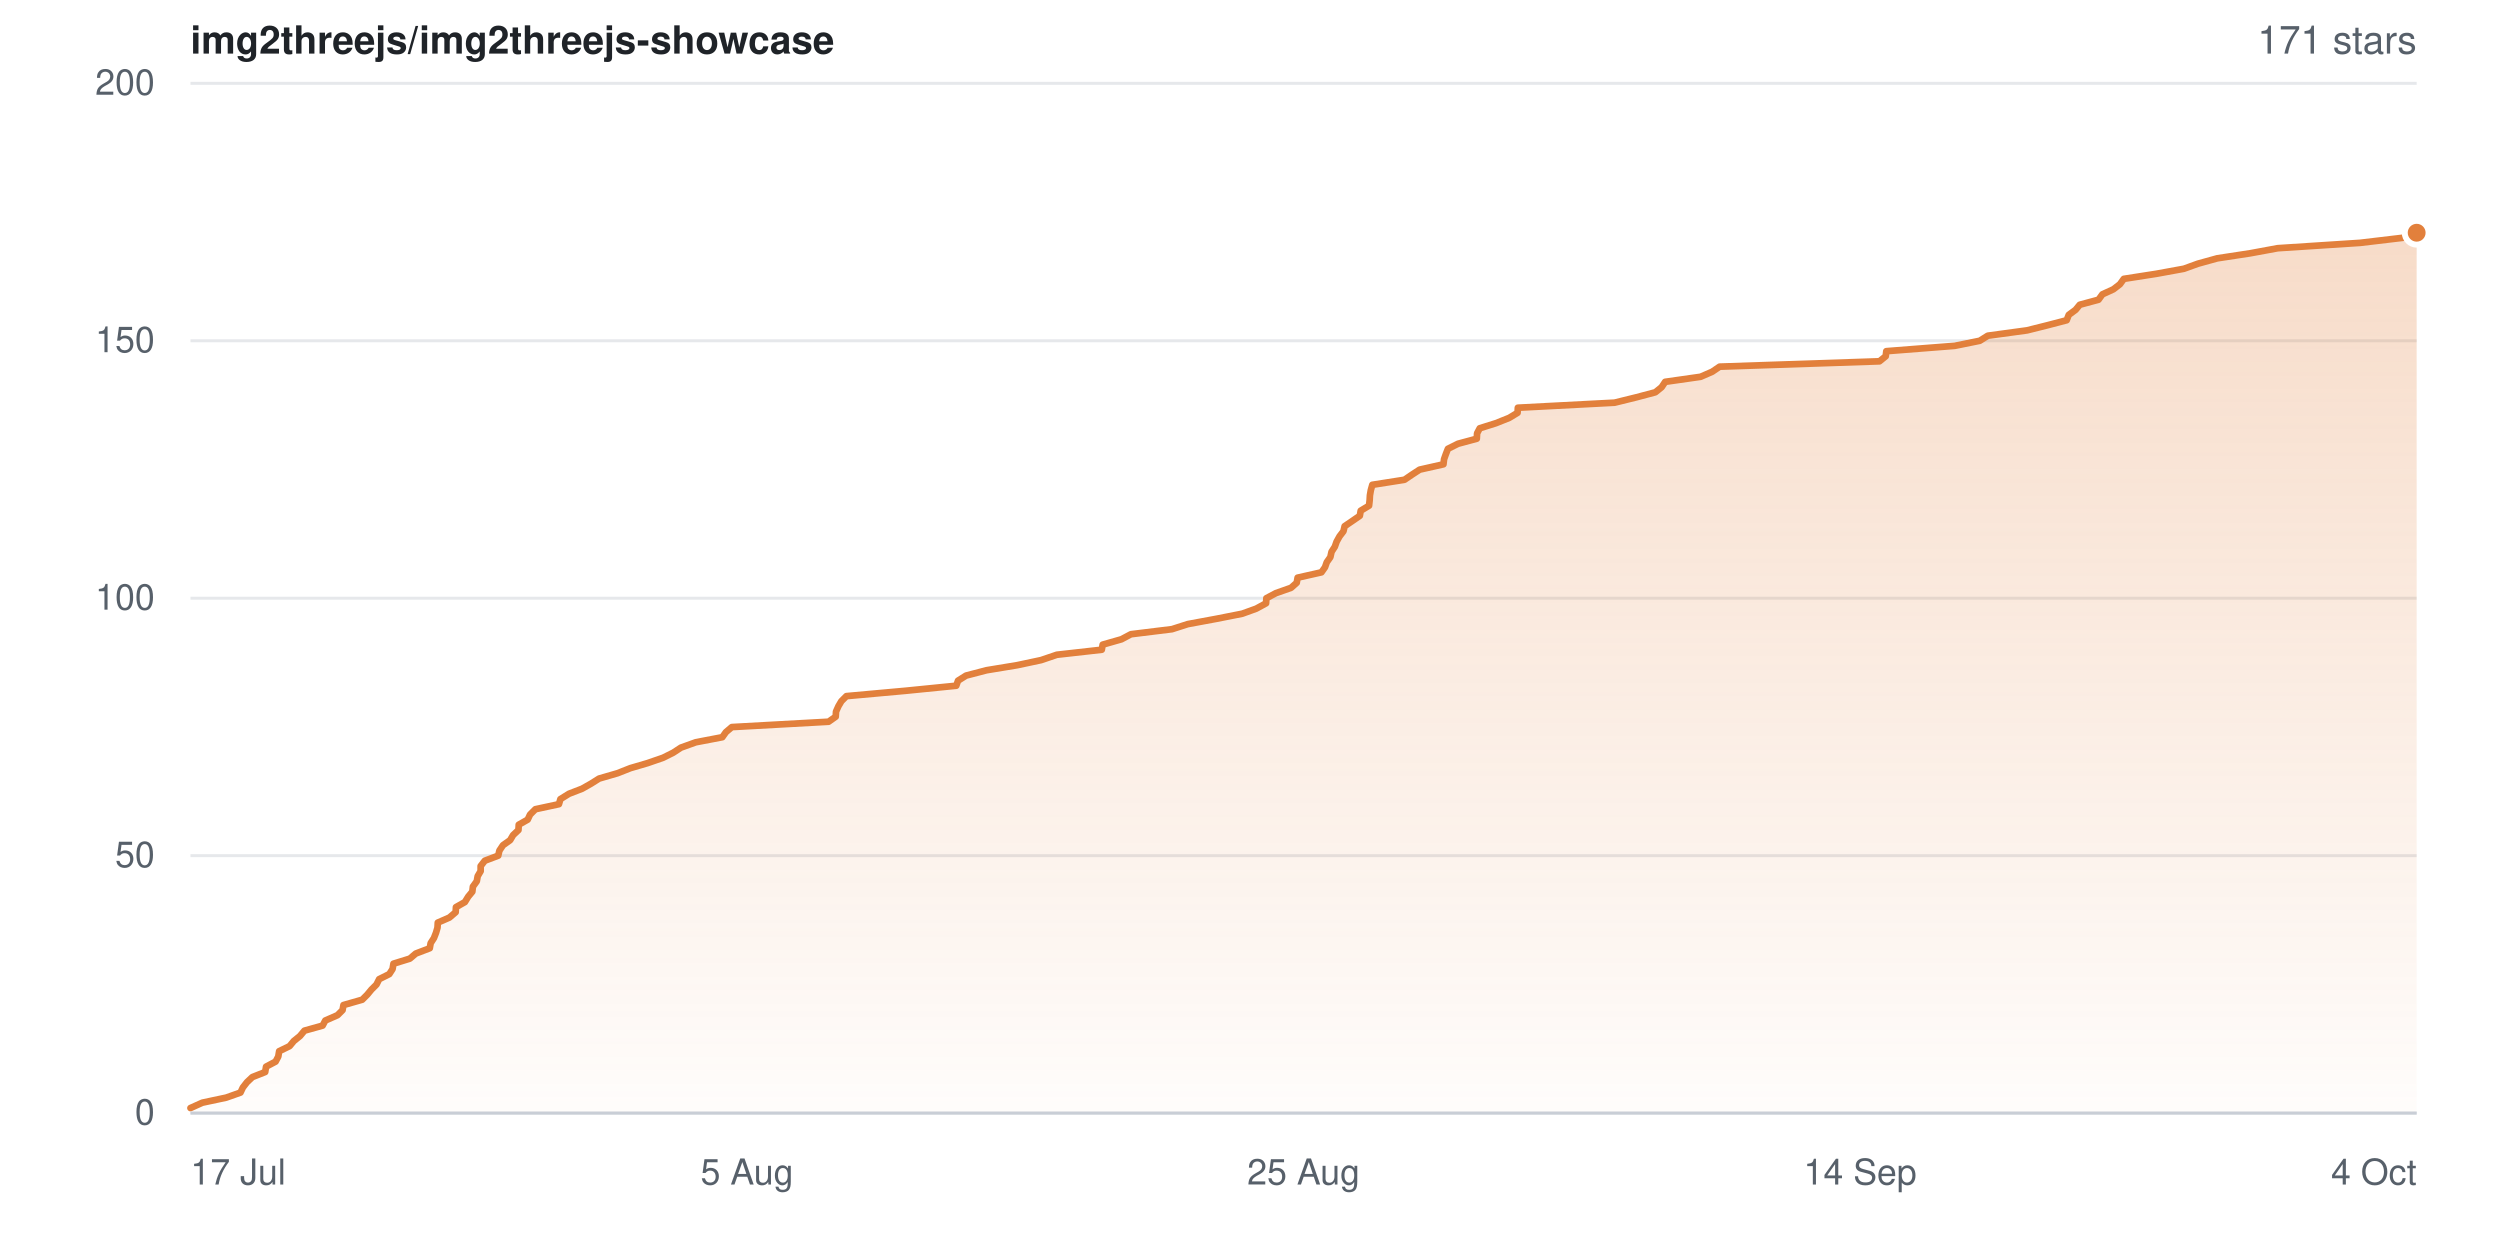
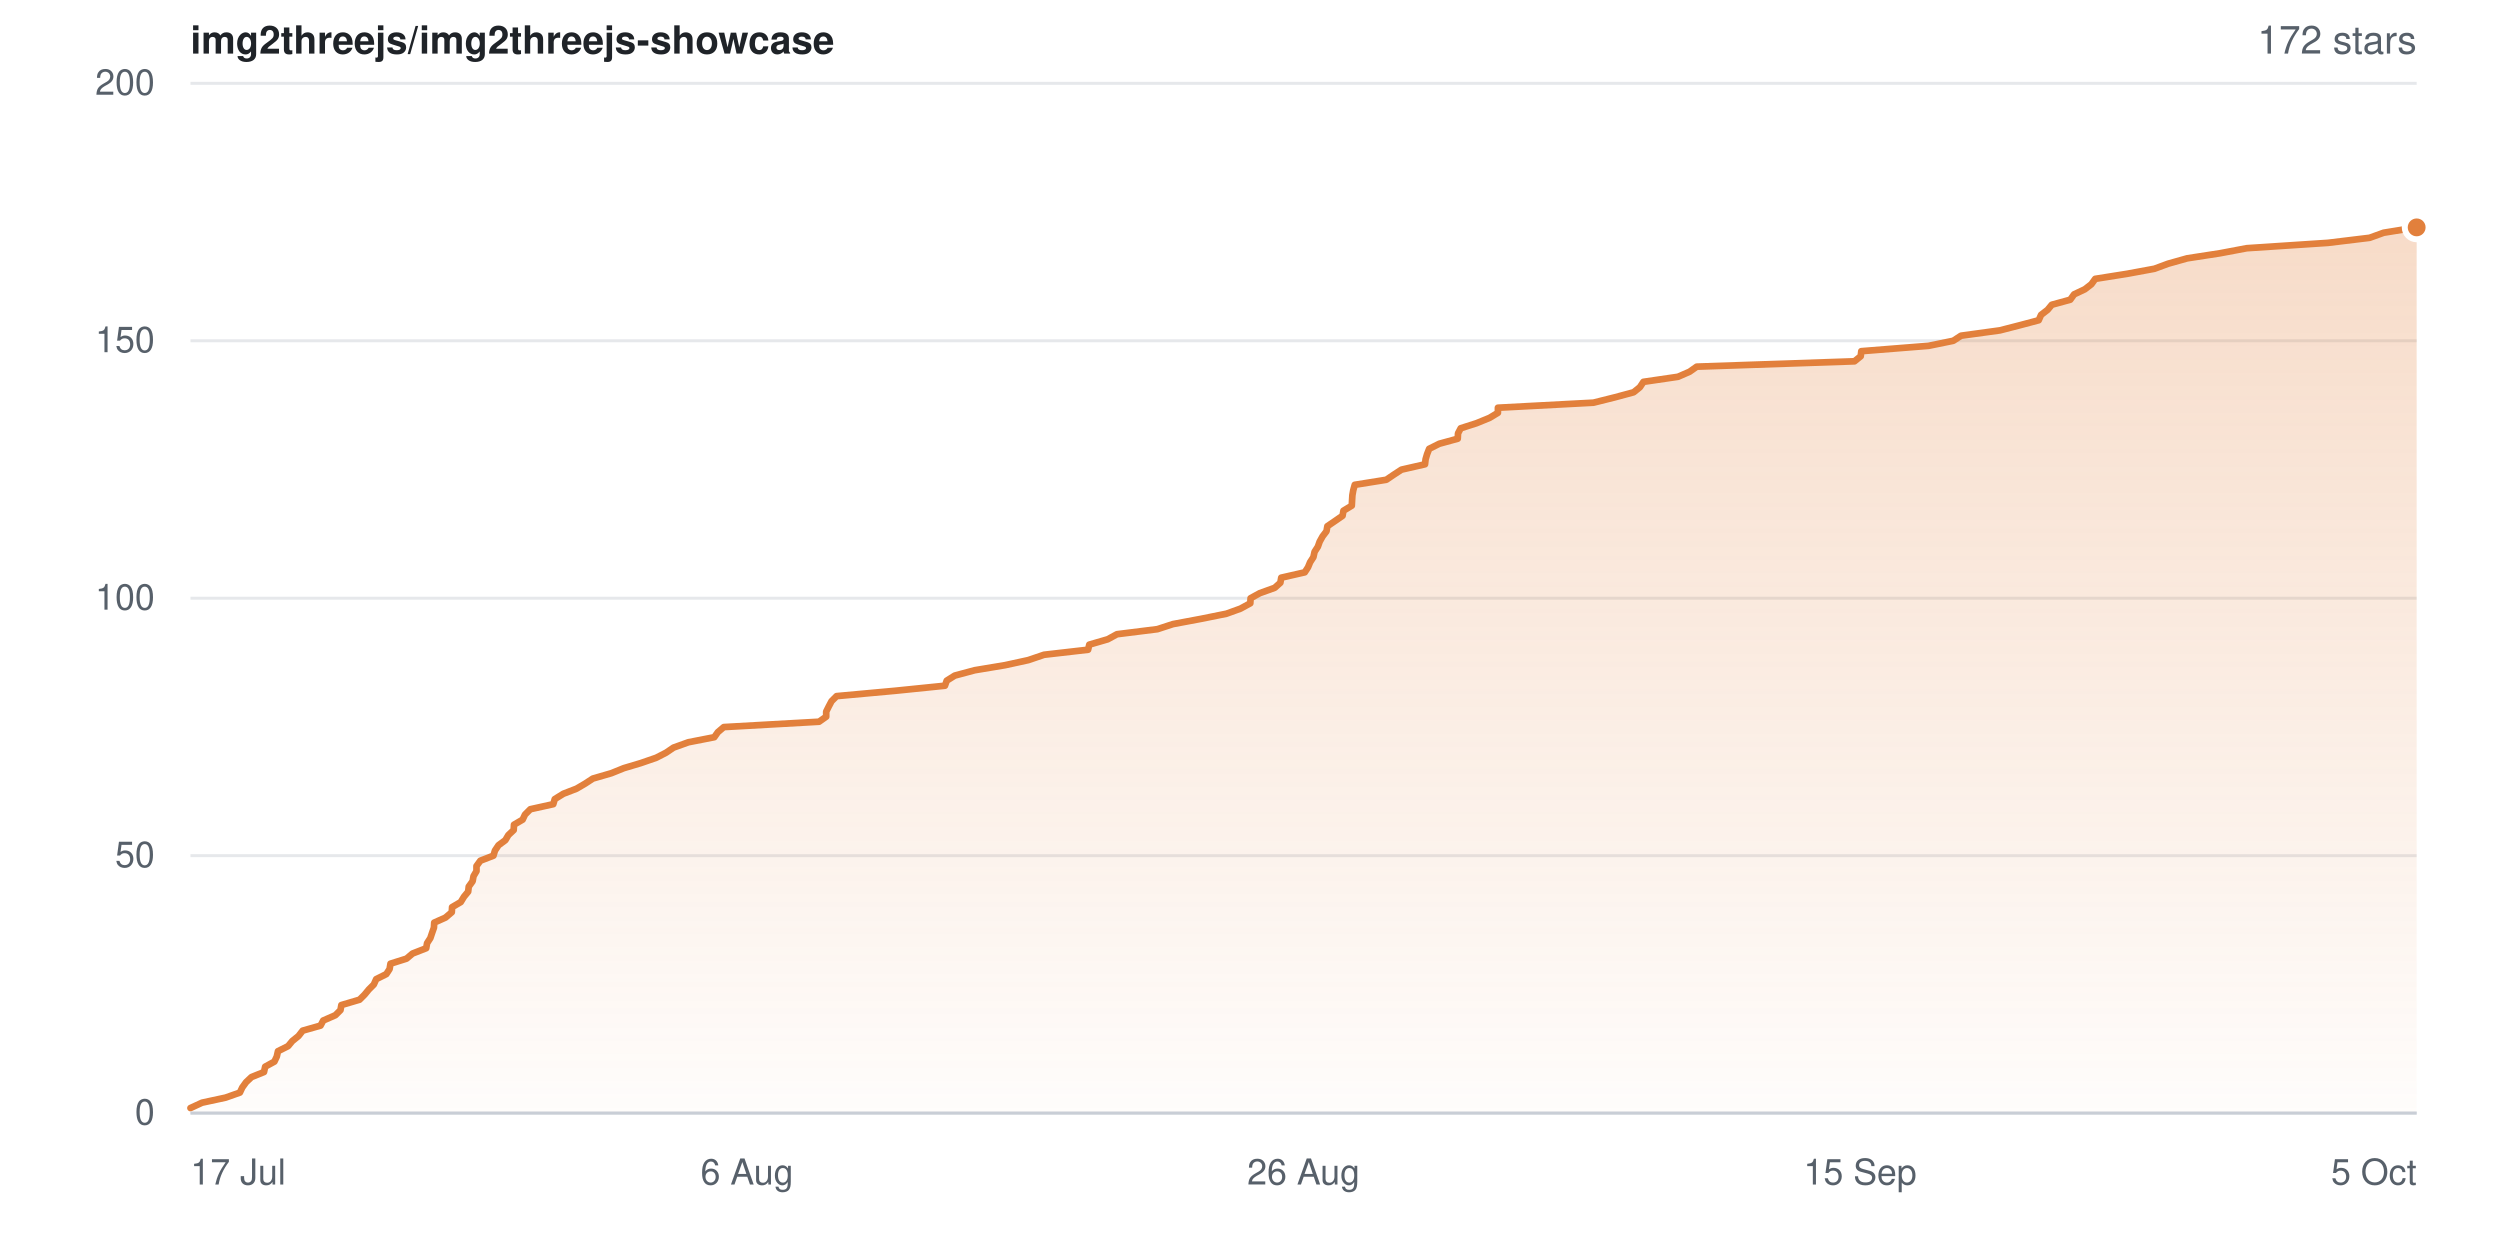
- <svg xmlns="http://www.w3.org/2000/svg" width="840" height="420" viewBox="0 0 840 420" role="img" aria-label="Star history for img2threejs/img2threejs-showcase: 171 stars">
+ <svg xmlns="http://www.w3.org/2000/svg" width="840" height="420" viewBox="0 0 840 420" role="img" aria-label="Star history for img2threejs/img2threejs-showcase: 172 stars">
  <defs>
    <linearGradient id="sh-light-fill" x1="0" y1="0" x2="0" y2="1">
      <stop offset="0%" stop-color="rgba(226,128,60,0.28)" />
      <stop offset="100%" stop-color="rgba(226,128,60,0.02)" />
    </linearGradient>
  </defs>
  <rect width="840" height="420" fill="#ffffff" />
  <g font-family="-apple-system,BlinkMacSystemFont,Segoe UI,Helvetica,Arial,sans-serif">
    <text x="64" y="18" font-size="13" font-weight="600" fill="#1f2328">img2threejs/img2threejs-showcase</text>
-     <text x="812" y="18" text-anchor="end" font-size="13" fill="#57606a">171 stars</text>
+     <text x="812" y="18" text-anchor="end" font-size="13" fill="#57606a">172 stars</text>
    <line x1="64" y1="374.0" x2="812" y2="374.0" stroke="#e6e8eb" stroke-width="1" />
    <text x="52" y="374.0" dy="0.32em" text-anchor="end" font-size="12" fill="#57606a">0</text>
    <line x1="64" y1="287.5" x2="812" y2="287.5" stroke="#e6e8eb" stroke-width="1" />
    <text x="52" y="287.5" dy="0.32em" text-anchor="end" font-size="12" fill="#57606a">50</text>
    <line x1="64" y1="201.0" x2="812" y2="201.0" stroke="#e6e8eb" stroke-width="1" />
    <text x="52" y="201.0" dy="0.32em" text-anchor="end" font-size="12" fill="#57606a">100</text>
    <line x1="64" y1="114.5" x2="812" y2="114.5" stroke="#e6e8eb" stroke-width="1" />
    <text x="52" y="114.5" dy="0.32em" text-anchor="end" font-size="12" fill="#57606a">150</text>
    <line x1="64" y1="28.0" x2="812" y2="28.0" stroke="#e6e8eb" stroke-width="1" />
    <text x="52" y="28.0" dy="0.32em" text-anchor="end" font-size="12" fill="#57606a">200</text>
-     <path d="M64.0 372.3 L68.0 370.5 L76.0 368.8 L80.8 367.1 L81.6 365.4 L83.0 363.6 L84.8 361.9 L89.1 360.2 L89.4 358.4 L92.6 356.7 L93.5 355.0 L93.8 353.2 L97.3 351.5 L98.7 349.8 L100.8 348.1 L102.3 346.3 L108.4 344.6 L109.3 342.9 L113.4 341.1 L115.1 339.4 L115.4 337.7 L121.7 335.9 L123.4 334.2 L124.8 332.5 L126.5 330.8 L127.4 329.0 L130.8 327.3 L131.9 325.6 L132.2 323.8 L137.7 322.1 L139.7 320.4 L144.4 318.6 L144.7 316.9 L145.8 315.2 L146.5 313.4 L147.0 311.7 L147.1 310.0 L151.0 308.3 L153.1 306.5 L153.2 304.8 L156.2 303.1 L157.3 301.3 L158.7 299.6 L158.9 297.9 L160.2 296.1 L160.5 294.4 L161.5 292.7 L161.5 291.0 L162.9 289.2 L167.4 287.5 L167.8 285.8 L169.0 284.0 L171.4 282.3 L172.4 280.6 L174.2 278.9 L174.3 277.1 L177.3 275.4 L178.1 273.7 L179.9 271.9 L187.8 270.2 L188.3 268.5 L191.2 266.7 L195.6 265.0 L198.6 263.3 L201.3 261.6 L207.5 259.8 L211.8 258.1 L217.6 256.4 L222.8 254.6 L226.2 252.9 L228.8 251.2 L233.8 249.4 L242.7 247.7 L243.9 246.0 L245.9 244.3 L278.4 242.5 L280.8 240.8 L280.9 239.1 L281.7 237.3 L282.7 235.6 L284.4 233.9 L304.3 232.1 L321.3 230.4 L321.9 228.7 L324.6 227.0 L331.5 225.2 L341.8 223.5 L349.8 221.8 L355.1 220.0 L370.2 218.3 L370.5 216.6 L376.8 214.8 L380.0 213.1 L393.8 211.4 L399.1 209.7 L408.8 207.9 L417.4 206.2 L422.1 204.5 L425.4 202.7 L425.5 201.0 L428.7 199.3 L433.8 197.5 L435.7 195.8 L436.0 194.1 L444.0 192.3 L445.2 190.6 L445.8 188.9 L447.0 187.2 L447.4 185.4 L448.5 183.7 L449.1 182.0 L450.1 180.2 L451.4 178.5 L451.8 176.8 L454.3 175.1 L456.9 173.3 L457.2 171.6 L460.0 169.9 L460.2 168.1 L460.3 166.4 L460.6 164.7 L461.1 162.9 L471.9 161.2 L474.4 159.5 L477.0 157.8 L485.0 156.0 L485.2 154.3 L485.8 152.6 L486.5 150.8 L489.9 149.1 L496.2 147.4 L496.3 145.6 L497.2 143.9 L502.6 142.2 L507.1 140.4 L509.9 138.7 L510.0 137.0 L542.5 135.3 L549.8 133.5 L556.2 131.8 L558.3 130.1 L559.5 128.3 L571.4 126.6 L575.3 124.9 L577.8 123.2 L631.5 121.4 L633.6 119.7 L633.8 118.0 L656.8 116.2 L665.2 114.5 L667.9 112.8 L681.1 111.0 L687.9 109.3 L694.4 107.6 L695.1 105.8 L697.4 104.1 L698.8 102.4 L705.1 100.7 L706.4 98.9 L710.1 97.2 L712.3 95.5 L713.6 93.7 L724.5 92.0 L733.8 90.3 L738.5 88.6 L745.0 86.8 L756.1 85.1 L765.3 83.4 L793.0 81.6 L807.3 79.9 L812.0 78.2 L812.0 374.0 L64.0 374.0 Z" fill="url(#sh-light-fill)" />
-     <path d="M64.0 372.3 L68.0 370.5 L76.0 368.8 L80.8 367.1 L81.6 365.4 L83.0 363.6 L84.8 361.9 L89.1 360.2 L89.4 358.4 L92.6 356.7 L93.5 355.0 L93.8 353.2 L97.3 351.5 L98.7 349.8 L100.8 348.1 L102.3 346.3 L108.4 344.6 L109.3 342.9 L113.4 341.1 L115.1 339.4 L115.4 337.7 L121.7 335.9 L123.4 334.2 L124.8 332.5 L126.5 330.8 L127.4 329.0 L130.8 327.3 L131.9 325.6 L132.2 323.8 L137.7 322.1 L139.7 320.4 L144.4 318.6 L144.7 316.9 L145.8 315.2 L146.5 313.4 L147.0 311.7 L147.1 310.0 L151.0 308.3 L153.1 306.5 L153.2 304.8 L156.2 303.1 L157.3 301.3 L158.7 299.6 L158.9 297.9 L160.2 296.1 L160.5 294.4 L161.5 292.7 L161.5 291.0 L162.9 289.2 L167.4 287.5 L167.8 285.8 L169.0 284.0 L171.4 282.3 L172.4 280.6 L174.2 278.9 L174.3 277.1 L177.3 275.4 L178.1 273.7 L179.9 271.9 L187.8 270.2 L188.3 268.5 L191.2 266.7 L195.6 265.0 L198.6 263.3 L201.3 261.6 L207.5 259.8 L211.8 258.1 L217.6 256.4 L222.8 254.6 L226.2 252.9 L228.8 251.2 L233.8 249.4 L242.7 247.7 L243.9 246.0 L245.9 244.3 L278.4 242.5 L280.8 240.8 L280.9 239.1 L281.7 237.3 L282.7 235.6 L284.4 233.9 L304.3 232.1 L321.3 230.4 L321.9 228.7 L324.6 227.0 L331.5 225.2 L341.8 223.5 L349.8 221.8 L355.1 220.0 L370.2 218.3 L370.5 216.6 L376.8 214.8 L380.0 213.1 L393.8 211.4 L399.1 209.7 L408.8 207.9 L417.4 206.2 L422.1 204.5 L425.4 202.7 L425.5 201.0 L428.7 199.3 L433.8 197.5 L435.7 195.8 L436.0 194.1 L444.0 192.3 L445.2 190.6 L445.8 188.9 L447.0 187.2 L447.4 185.4 L448.5 183.7 L449.1 182.0 L450.1 180.2 L451.4 178.5 L451.8 176.8 L454.3 175.1 L456.9 173.3 L457.2 171.6 L460.0 169.9 L460.2 168.1 L460.3 166.4 L460.6 164.7 L461.1 162.9 L471.9 161.2 L474.4 159.5 L477.0 157.8 L485.0 156.0 L485.2 154.3 L485.8 152.6 L486.5 150.8 L489.9 149.1 L496.2 147.4 L496.3 145.6 L497.2 143.9 L502.6 142.2 L507.1 140.4 L509.9 138.7 L510.0 137.0 L542.5 135.3 L549.8 133.5 L556.2 131.8 L558.3 130.1 L559.5 128.3 L571.4 126.6 L575.3 124.9 L577.8 123.2 L631.5 121.4 L633.6 119.7 L633.8 118.0 L656.8 116.2 L665.2 114.5 L667.9 112.8 L681.1 111.0 L687.9 109.3 L694.4 107.6 L695.1 105.8 L697.4 104.1 L698.8 102.4 L705.1 100.7 L706.4 98.9 L710.1 97.2 L712.3 95.5 L713.6 93.7 L724.5 92.0 L733.8 90.3 L738.5 88.6 L745.0 86.8 L756.1 85.1 L765.3 83.4 L793.0 81.6 L807.3 79.9 L812.0 78.2" fill="none" stroke="#e2803c" stroke-width="2.25" stroke-linejoin="round" stroke-linecap="round" />
-     <circle cx="812.0" cy="78.2" r="4" fill="#e2803c" stroke="#ffffff" stroke-width="2" />
+     <path d="M64.0 372.3 L67.9 370.5 L75.8 368.8 L80.6 367.1 L81.4 365.4 L82.7 363.6 L84.5 361.9 L88.7 360.2 L89.1 358.4 L92.2 356.7 L93.0 355.0 L93.4 353.2 L96.8 351.5 L98.2 349.8 L100.3 348.1 L101.7 346.3 L107.7 344.6 L108.6 342.9 L112.7 341.1 L114.4 339.4 L114.7 337.7 L120.8 335.9 L122.5 334.2 L123.9 332.5 L125.6 330.8 L126.4 329.0 L129.8 327.3 L130.9 325.6 L131.2 323.8 L136.6 322.1 L138.6 320.4 L143.2 318.6 L143.5 316.9 L144.6 315.2 L145.2 313.4 L145.8 311.7 L145.9 310.0 L149.7 308.3 L151.8 306.5 L151.9 304.8 L154.8 303.1 L155.9 301.3 L157.3 299.6 L157.5 297.9 L158.8 296.1 L159.1 294.4 L160.1 292.7 L160.1 291.0 L161.4 289.2 L165.8 287.5 L166.3 285.8 L167.5 284.0 L169.8 282.3 L170.8 280.6 L172.6 278.9 L172.7 277.1 L175.6 275.4 L176.4 273.7 L178.2 271.9 L185.9 270.2 L186.4 268.5 L189.3 266.7 L193.7 265.0 L196.6 263.3 L199.2 261.6 L205.4 259.8 L209.6 258.1 L215.3 256.4 L220.5 254.6 L223.8 252.9 L226.3 251.2 L231.3 249.4 L240.0 247.7 L241.2 246.0 L243.2 244.3 L275.2 242.5 L277.6 240.8 L277.6 239.1 L278.5 237.3 L279.4 235.6 L281.1 233.9 L300.8 232.1 L317.5 230.4 L318.1 228.7 L320.8 227.0 L327.5 225.2 L337.7 223.5 L345.5 221.8 L350.8 220.0 L365.6 218.3 L366.0 216.6 L372.2 214.8 L375.3 213.1 L388.9 211.4 L394.1 209.7 L403.7 207.9 L412.1 206.2 L416.8 204.5 L420.1 202.7 L420.2 201.0 L423.3 199.3 L428.3 197.5 L430.2 195.8 L430.5 194.1 L438.4 192.3 L439.5 190.6 L440.2 188.9 L441.3 187.2 L441.7 185.4 L442.8 183.7 L443.4 182.0 L444.4 180.2 L445.7 178.5 L446.0 176.8 L448.5 175.1 L451.1 173.3 L451.4 171.6 L454.2 169.9 L454.3 168.1 L454.4 166.4 L454.7 164.7 L455.2 162.9 L465.8 161.2 L468.3 159.5 L470.9 157.8 L478.8 156.0 L479.0 154.3 L479.5 152.6 L480.2 150.8 L483.6 149.1 L489.8 147.4 L489.9 145.6 L490.8 143.9 L496.1 142.2 L500.5 140.4 L503.3 138.7 L503.3 137.0 L535.4 135.3 L542.6 133.5 L548.9 131.8 L551.0 130.1 L552.2 128.3 L563.8 126.6 L567.7 124.9 L570.1 123.2 L623.1 121.4 L625.2 119.7 L625.4 118.0 L648.0 116.2 L656.3 114.5 L658.9 112.8 L672.0 111.0 L678.6 109.3 L685.0 107.6 L685.8 105.8 L688.0 104.1 L689.4 102.4 L695.6 100.7 L696.9 98.9 L700.5 97.2 L702.7 95.5 L704.0 93.7 L714.7 92.0 L723.9 90.3 L728.5 88.6 L734.9 86.8 L745.9 85.1 L754.9 83.4 L782.2 81.6 L796.2 79.9 L800.9 78.2 L812.0 76.4 L812.0 374.0 L64.0 374.0 Z" fill="url(#sh-light-fill)" />
+     <path d="M64.0 372.3 L67.9 370.5 L75.8 368.8 L80.6 367.1 L81.4 365.4 L82.7 363.6 L84.5 361.9 L88.7 360.2 L89.1 358.4 L92.2 356.7 L93.0 355.0 L93.4 353.2 L96.8 351.5 L98.2 349.8 L100.3 348.1 L101.7 346.3 L107.7 344.6 L108.6 342.9 L112.7 341.1 L114.4 339.4 L114.7 337.7 L120.8 335.9 L122.5 334.2 L123.9 332.5 L125.6 330.8 L126.4 329.0 L129.8 327.3 L130.9 325.6 L131.2 323.8 L136.6 322.1 L138.6 320.4 L143.2 318.6 L143.5 316.9 L144.6 315.2 L145.2 313.4 L145.8 311.7 L145.9 310.0 L149.7 308.3 L151.8 306.5 L151.9 304.8 L154.8 303.1 L155.9 301.3 L157.3 299.6 L157.5 297.9 L158.8 296.1 L159.1 294.4 L160.1 292.7 L160.1 291.0 L161.4 289.2 L165.8 287.5 L166.3 285.8 L167.5 284.0 L169.8 282.3 L170.8 280.6 L172.6 278.9 L172.7 277.1 L175.6 275.4 L176.4 273.7 L178.2 271.9 L185.9 270.2 L186.4 268.5 L189.3 266.7 L193.7 265.0 L196.6 263.3 L199.2 261.6 L205.4 259.8 L209.6 258.1 L215.3 256.4 L220.5 254.6 L223.8 252.9 L226.3 251.2 L231.3 249.4 L240.0 247.7 L241.2 246.0 L243.2 244.3 L275.2 242.5 L277.6 240.8 L277.6 239.1 L278.5 237.3 L279.4 235.6 L281.1 233.9 L300.8 232.1 L317.5 230.4 L318.1 228.7 L320.8 227.0 L327.5 225.2 L337.7 223.5 L345.5 221.8 L350.8 220.0 L365.6 218.3 L366.0 216.6 L372.2 214.8 L375.3 213.1 L388.9 211.4 L394.1 209.7 L403.7 207.9 L412.1 206.2 L416.8 204.5 L420.1 202.7 L420.2 201.0 L423.3 199.3 L428.3 197.5 L430.2 195.8 L430.5 194.1 L438.4 192.3 L439.5 190.6 L440.2 188.9 L441.3 187.2 L441.7 185.4 L442.8 183.7 L443.4 182.0 L444.4 180.2 L445.7 178.5 L446.0 176.8 L448.5 175.1 L451.1 173.3 L451.4 171.6 L454.2 169.9 L454.3 168.1 L454.4 166.4 L454.7 164.7 L455.2 162.9 L465.8 161.2 L468.3 159.5 L470.9 157.8 L478.8 156.0 L479.0 154.3 L479.5 152.6 L480.2 150.8 L483.6 149.1 L489.8 147.4 L489.9 145.6 L490.8 143.9 L496.1 142.2 L500.5 140.4 L503.3 138.7 L503.3 137.0 L535.4 135.3 L542.6 133.5 L548.9 131.8 L551.0 130.1 L552.2 128.3 L563.8 126.6 L567.7 124.9 L570.1 123.2 L623.1 121.4 L625.2 119.7 L625.4 118.0 L648.0 116.2 L656.3 114.5 L658.9 112.8 L672.0 111.0 L678.6 109.3 L685.0 107.6 L685.8 105.8 L688.0 104.1 L689.4 102.4 L695.6 100.7 L696.9 98.9 L700.5 97.2 L702.7 95.5 L704.0 93.7 L714.7 92.0 L723.9 90.3 L728.5 88.6 L734.9 86.8 L745.9 85.1 L754.9 83.4 L782.2 81.6 L796.2 79.9 L800.9 78.2 L812.0 76.4" fill="none" stroke="#e2803c" stroke-width="2.25" stroke-linejoin="round" stroke-linecap="round" />
+     <circle cx="812.0" cy="76.4" r="4" fill="#e2803c" stroke="#ffffff" stroke-width="2" />
    <line x1="64" y1="374" x2="812" y2="374" stroke="#c9ced6" stroke-width="1" />
    <text x="64.0" y="398" text-anchor="start" font-size="12" fill="#57606a">17 Jul</text>
-     <text x="251.0" y="398" text-anchor="middle" font-size="12" fill="#57606a">5 Aug</text>
-     <text x="438.0" y="398" text-anchor="middle" font-size="12" fill="#57606a">25 Aug</text>
-     <text x="625.0" y="398" text-anchor="middle" font-size="12" fill="#57606a">14 Sep</text>
-     <text x="812.0" y="398" text-anchor="end" font-size="12" fill="#57606a">4 Oct</text>
+     <text x="251.0" y="398" text-anchor="middle" font-size="12" fill="#57606a">6 Aug</text>
+     <text x="438.0" y="398" text-anchor="middle" font-size="12" fill="#57606a">26 Aug</text>
+     <text x="625.0" y="398" text-anchor="middle" font-size="12" fill="#57606a">15 Sep</text>
+     <text x="812.0" y="398" text-anchor="end" font-size="12" fill="#57606a">5 Oct</text>
  </g>
</svg>
